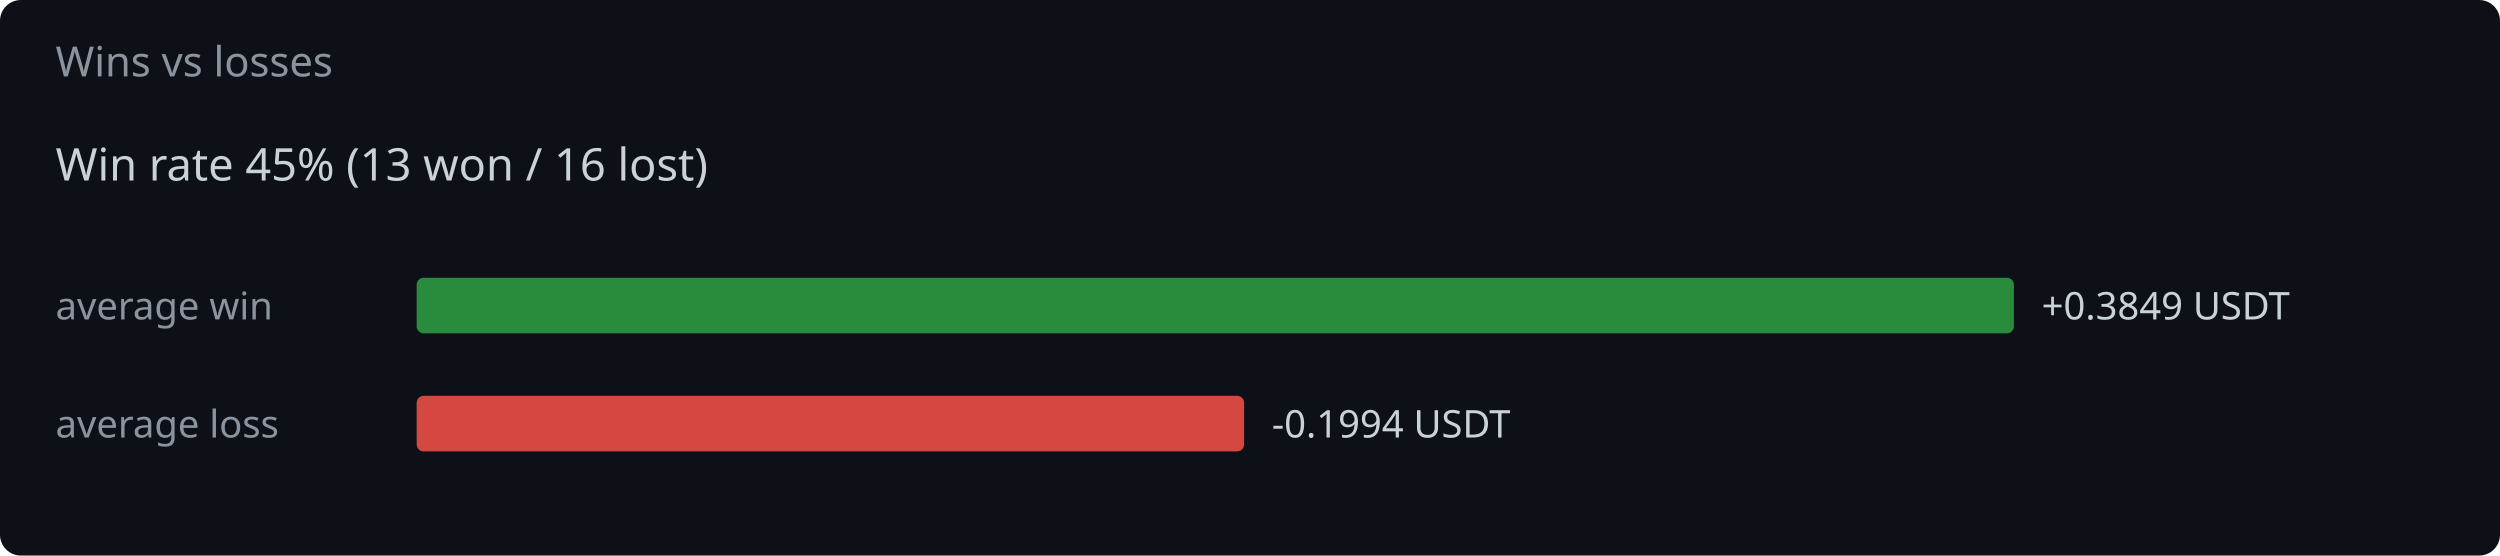
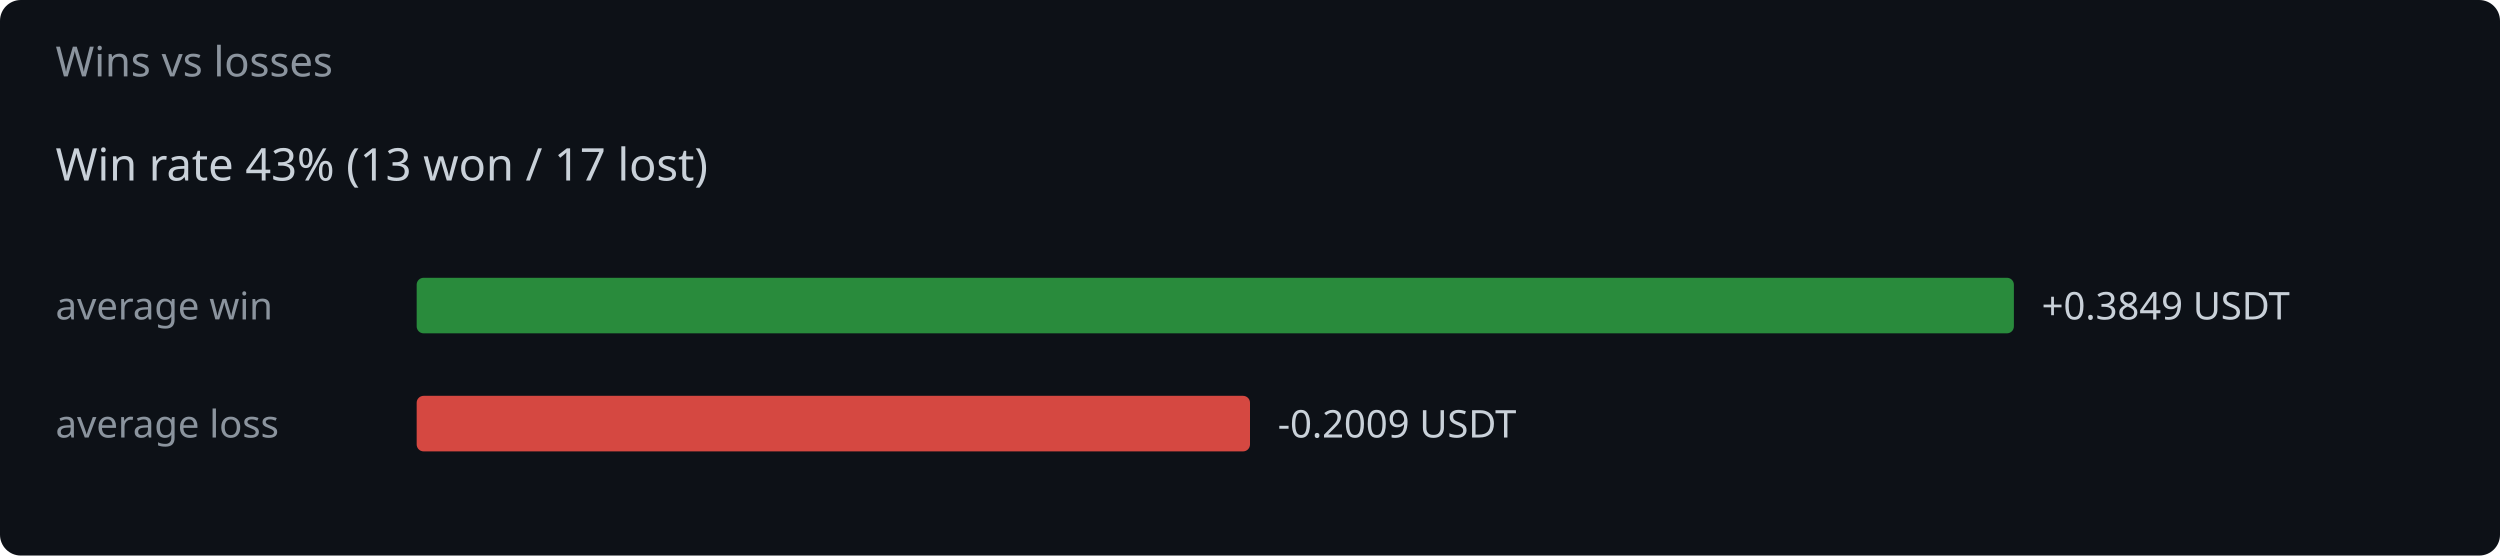
<svg xmlns="http://www.w3.org/2000/svg" width="720" height="160" viewBox="0 0 720 160">
  <rect width="720" height="160" fill="#0d1117" rx="6" />
  <text x="16" y="22" fill="#8b949e" font-family="system-ui,sans-serif" font-size="12">Wins vs losses</text>
-   <text x="16" y="52" fill="#c9d1d9" font-family="system-ui,sans-serif" font-size="13">Win rate 45%  (13 won / 16 lost)</text>
+   <text x="16" y="52" fill="#c9d1d9" font-family="system-ui,sans-serif" font-size="13">Win rate 43%  (13 won / 17 lost)</text>
  <text x="16" y="92" fill="#8b949e" font-family="system-ui,sans-serif" font-size="11">average win</text>
  <rect x="120" y="80" width="460.0" height="16" rx="2" fill="#2ea043" opacity="0.85" />
  <text x="588.0" y="92" fill="#c9d1d9" font-family="system-ui,sans-serif" font-size="11">+0.3849 USDT</text>
  <text x="16" y="126" fill="#8b949e" font-family="system-ui,sans-serif" font-size="11">average loss</text>
-   <rect x="120" y="114" width="238.3" height="16" rx="2" fill="#f85149" opacity="0.85" />
-   <text x="366.3" y="126" fill="#c9d1d9" font-family="system-ui,sans-serif" font-size="11">-0.1994 USDT</text>
+   <rect x="120" y="114" width="240.0" height="16" rx="2" fill="#f85149" opacity="0.85" />
+   <text x="368.0" y="126" fill="#c9d1d9" font-family="system-ui,sans-serif" font-size="11">-0.2009 USDT</text>
</svg>
